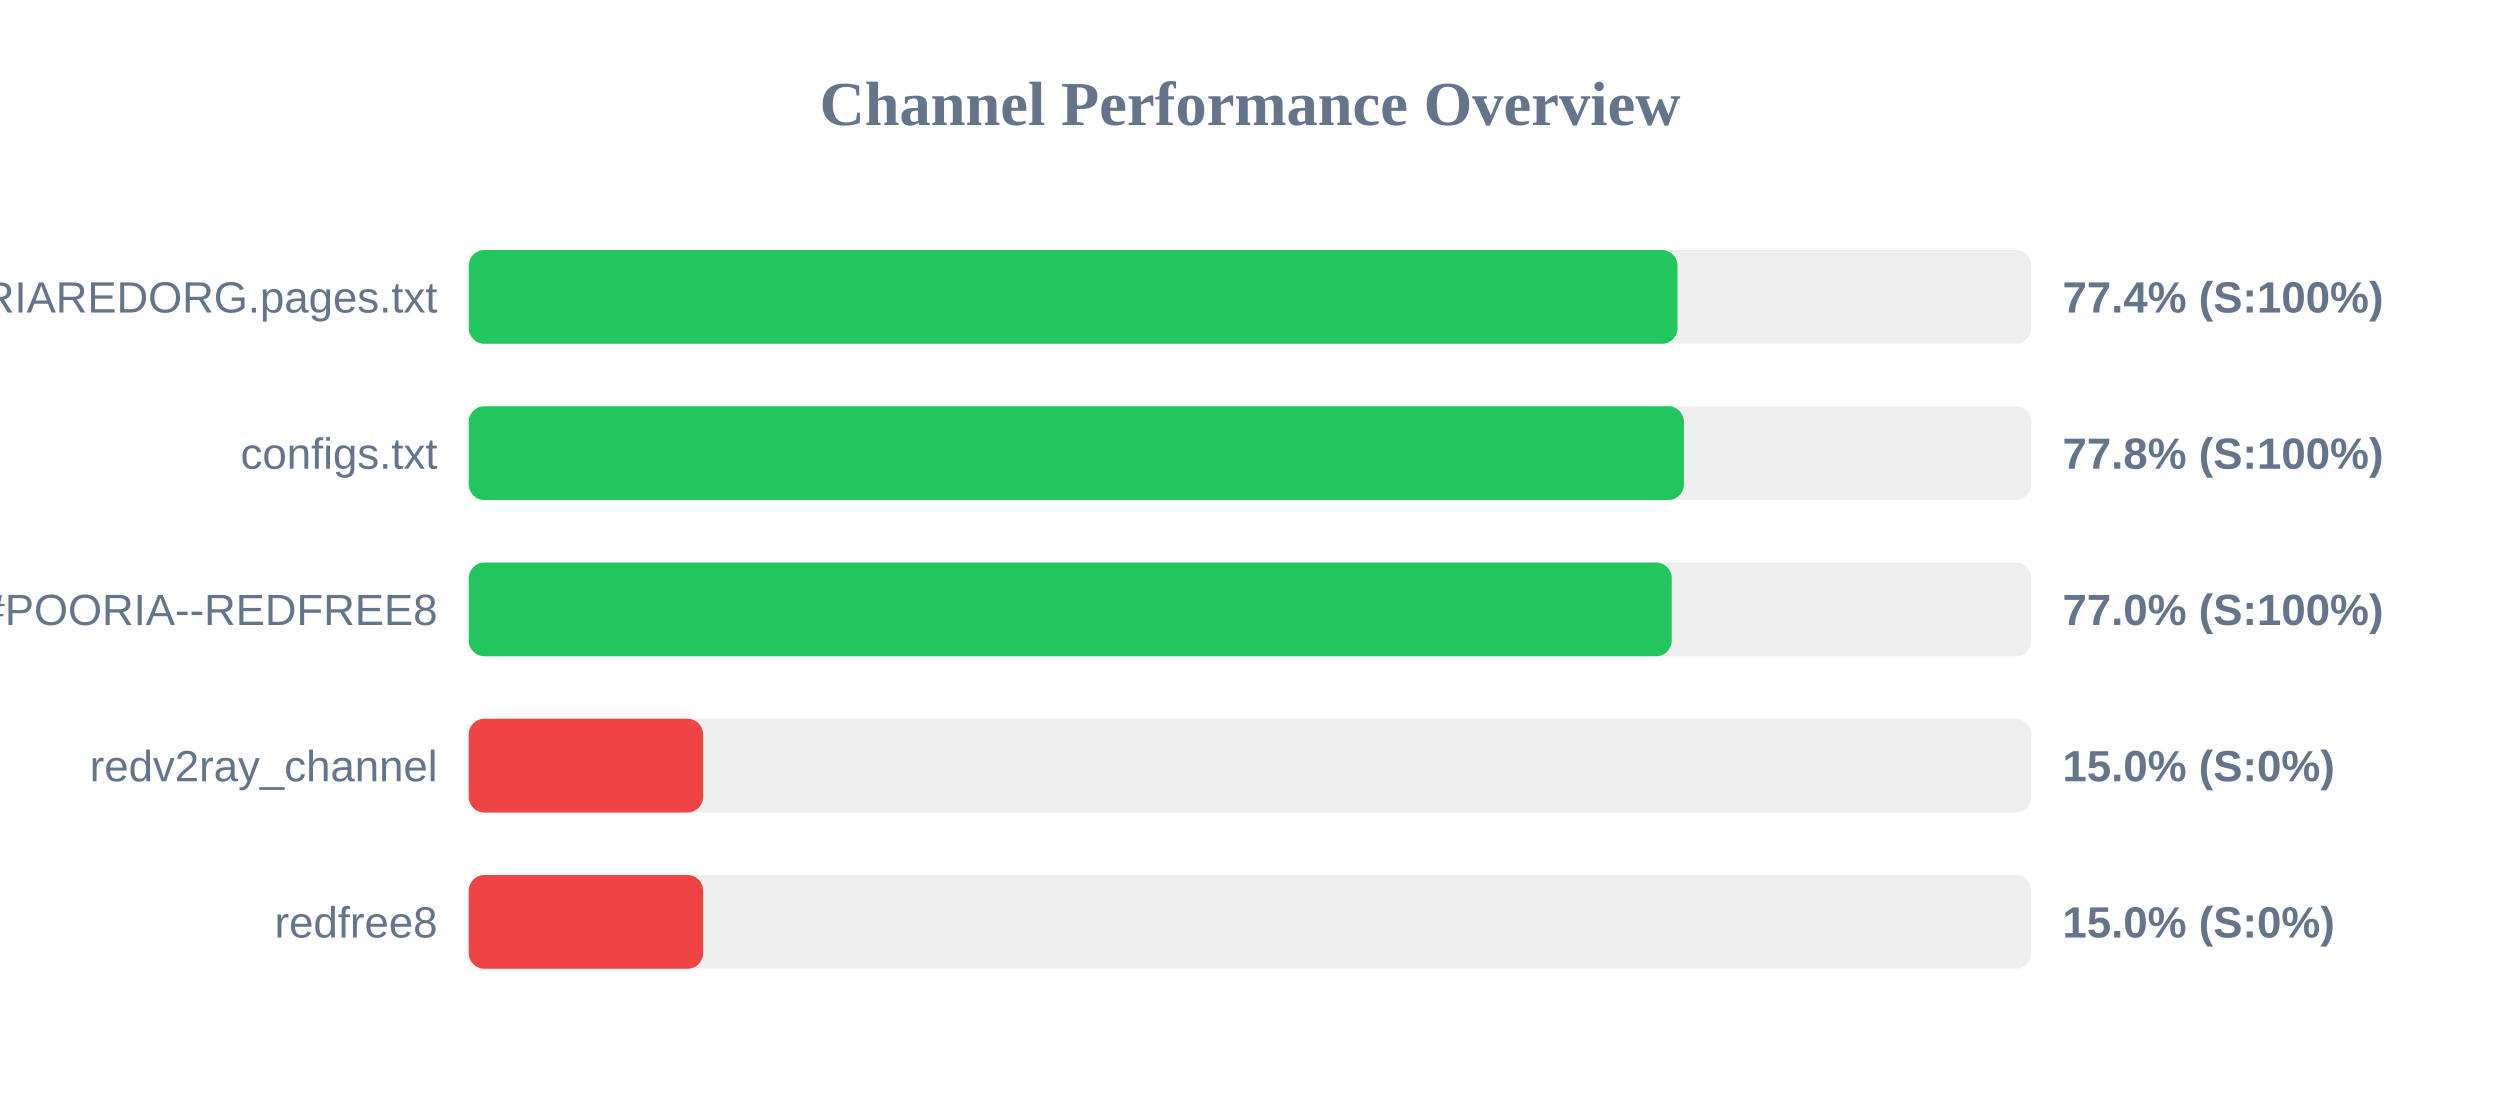
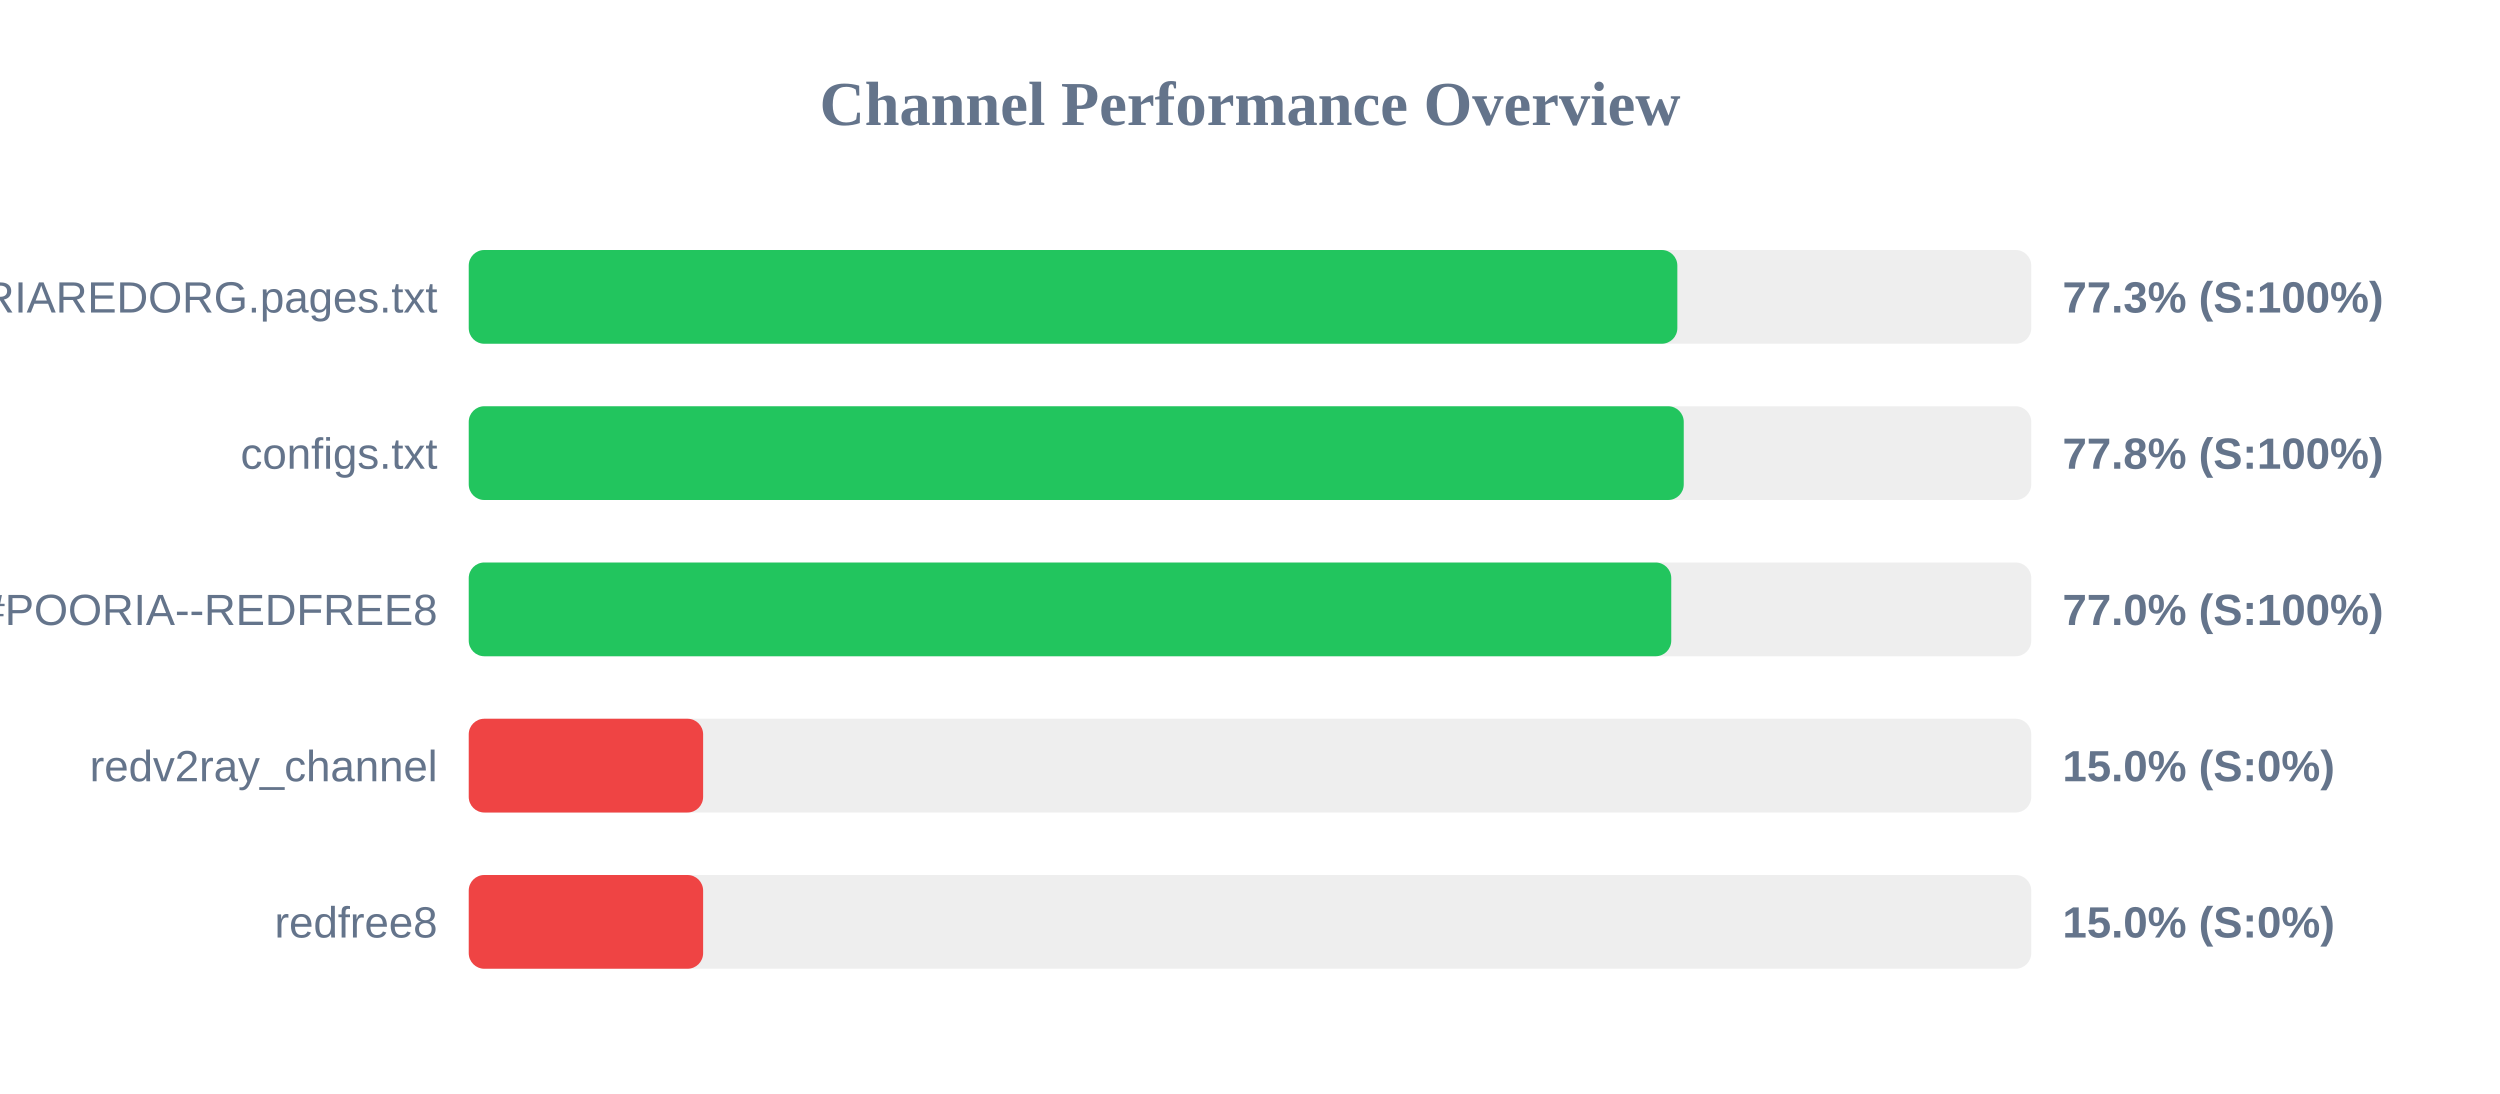
<svg xmlns="http://www.w3.org/2000/svg" width="800" height="350" version="1.1">
  <style>
        .row { font: 14px Arial; fill: #64748b; }
        .score { font: bold 14px Arial; fill: #64748b; }
    </style>
  <text x="400" y="40" text-anchor="middle" font-size="20px" font-weight="bold" fill="#64748b">Channel Performance Overview</text>
  <rect x="150" y="80" width="500" height="30" fill="#eee" rx="5" />
-   <rect x="150" y="80" width="386.8" height="30" fill="#22c55e" rx="5" />
+   <rect x="150" y="80" width="386.75" height="30" fill="#22c55e" rx="5" />
  <text x="140" y="100" text-anchor="end" class="row">POORIAREDORG.pages.txt</text>
-   <text x="660" y="100" text-anchor="start" class="score">77.4% (S:100%)</text>
+   <text x="660" y="100" text-anchor="start" class="score">77.3% (S:100%)</text>
  <rect x="150" y="130" width="500" height="30" fill="#eee" rx="5" />
-   <rect x="150" y="130" width="388.85" height="30" fill="#22c55e" rx="5" />
+   <rect x="150" y="130" width="388.8" height="30" fill="#22c55e" rx="5" />
  <text x="140" y="150" text-anchor="end" class="row">configs.txt</text>
  <text x="660" y="150" text-anchor="start" class="score">77.8% (S:100%)</text>
  <rect x="150" y="180" width="500" height="30" fill="#eee" rx="5" />
-   <rect x="150" y="180" width="384.95" height="30" fill="#22c55e" rx="5" />
+   <rect x="150" y="180" width="384.8" height="30" fill="#22c55e" rx="5" />
  <text x="140" y="200" text-anchor="end" class="row">POORIA--REDFREE8.txt#POORIA--REDFREE8</text>
  <text x="660" y="200" text-anchor="start" class="score">77.0% (S:100%)</text>
  <rect x="150" y="230" width="500" height="30" fill="#eee" rx="5" />
  <rect x="150" y="230" width="75.0" height="30" fill="#ef4444" rx="5" />
  <text x="140" y="250" text-anchor="end" class="row">redv2ray_channel</text>
  <text x="660" y="250" text-anchor="start" class="score">15.0% (S:0%)</text>
  <rect x="150" y="280" width="500" height="30" fill="#eee" rx="5" />
  <rect x="150" y="280" width="75.0" height="30" fill="#ef4444" rx="5" />
  <text x="140" y="300" text-anchor="end" class="row">redfree8</text>
  <text x="660" y="300" text-anchor="start" class="score">15.0% (S:0%)</text>
</svg>
